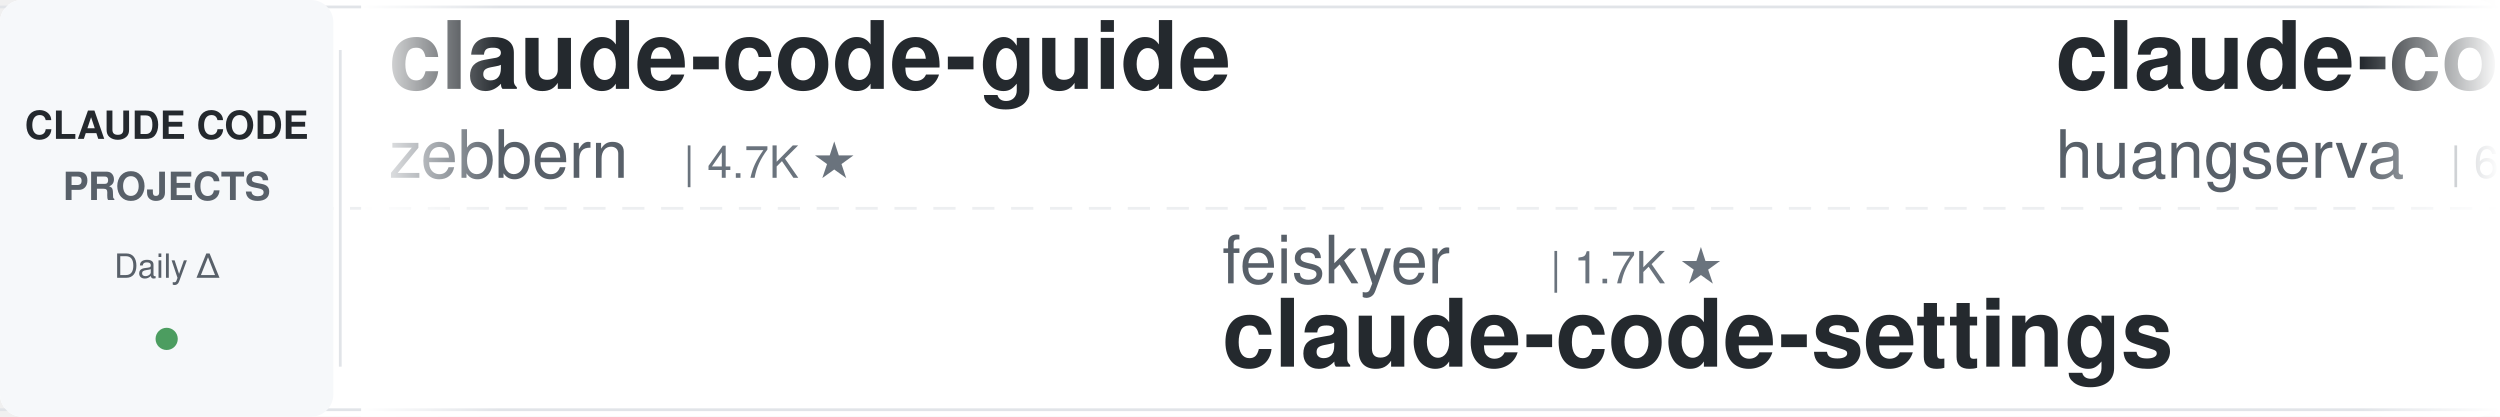
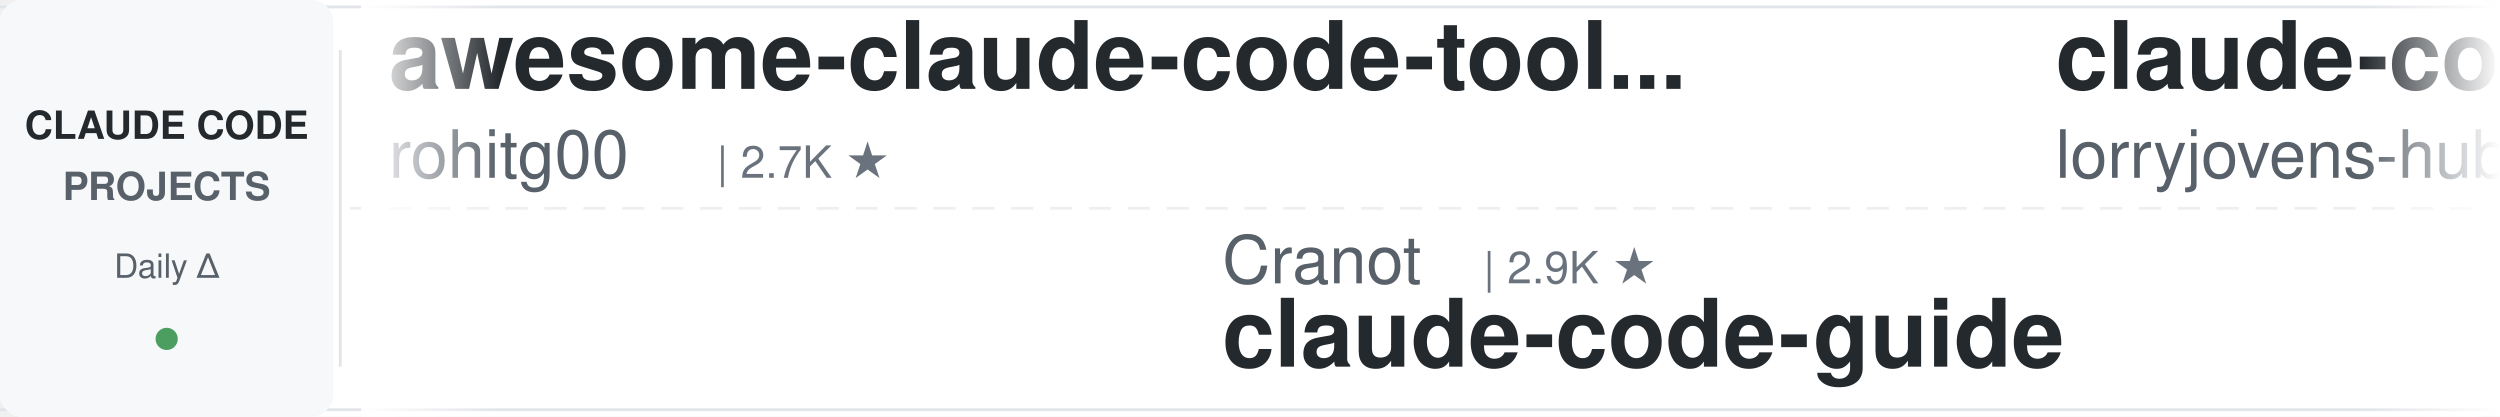
<svg xmlns="http://www.w3.org/2000/svg" width="900" height="150">
  <defs>
    <linearGradient id="leftFade" x1="0%" y1="0%" x2="100%" y2="0%">
      <stop offset="0%" style="stop-color:#ffffff;stop-opacity:1" />
      <stop offset="100%" style="stop-color:#ffffff;stop-opacity:0" />
    </linearGradient>
    <linearGradient id="rightFade" x1="0%" y1="0%" x2="100%" y2="0%">
      <stop offset="0%" style="stop-color:#ffffff;stop-opacity:0" />
      <stop offset="100%" style="stop-color:#ffffff;stop-opacity:1" />
    </linearGradient>
  </defs>
  <rect width="900" height="150" fill="#ffffff" rx="8" />
  <rect x="0" y="2" width="900" height="1" fill="#e1e4e8" />
  <rect x="0" y="147" width="900" height="1" fill="#e1e4e8" />
  <line x1="0" y1="75" x2="900" y2="75" stroke="#e1e4e8" stroke-width="1" stroke-dasharray="8 6" opacity="0.6" />
  <rect x="0" y="0" width="120" height="150" fill="#f6f8fa" rx="8" />
  <text x="60" y="50" font-family="-apple-system, BlinkMacSystemFont, 'Segoe UI', Helvetica, Arial, sans-serif" font-size="14" font-weight="600" fill="#24292e" text-anchor="middle">CLAUDE CODE</text>
  <text x="60" y="72" font-family="-apple-system, BlinkMacSystemFont, 'Segoe UI', Helvetica, Arial, sans-serif" font-size="14" font-weight="600" fill="#586069" text-anchor="middle">PROJECTS</text>
  <text x="60" y="100" font-family="-apple-system, BlinkMacSystemFont, 'Segoe UI', Helvetica, Arial, sans-serif" font-size="12" font-weight="500" fill="#586069" text-anchor="middle">Daily Δ</text>
  <circle cx="60" cy="122" r="4" fill="#22863a" opacity="0.8" />
  <rect x="122" y="18" width="1" height="114" fill="#e1e4e8" />
  <clipPath id="tickerClip">
    <rect x="130" y="0" width="770" height="150" />
  </clipPath>
  <g clip-path="url(#tickerClip)">
    <g id="tickerItems">
      <animateTransform attributeName="transform" attributeType="XML" type="translate" from="0 0" to="-3000 0" dur="54s" repeatCount="indefinite" />
      <g transform="translate(0, 0)">
-         <text x="140" y="32" font-family="-apple-system, BlinkMacSystemFont, 'Segoe UI', Helvetica, Arial, sans-serif" font-size="34" font-weight="600" fill="#24292e">claude-code-guide</text>
-         <text x="140" y="64" font-family="-apple-system, BlinkMacSystemFont, 'Segoe UI', Helvetica, Arial, sans-serif" font-size="24" font-weight="400" fill="#586069">zebbern</text>
-         <text x="246" y="64" font-family="-apple-system, BlinkMacSystemFont, 'Segoe UI', Helvetica, Arial, sans-serif" font-size="16" font-weight="500" fill="#6a737d">| 4.7K ★</text>
+         <text x="140" y="32" font-family="-apple-system, BlinkMacSystemFont, 'Segoe UI', Helvetica, Arial, sans-serif" font-size="34" font-weight="600" fill="#24292e">awesome-claude-code-tool...</text>
+         <text x="140" y="64" font-family="-apple-system, BlinkMacSystemFont, 'Segoe UI', Helvetica, Arial, sans-serif" font-size="24" font-weight="400" fill="#586069">rohitg00</text>
+         <text x="258" y="64" font-family="-apple-system, BlinkMacSystemFont, 'Segoe UI', Helvetica, Arial, sans-serif" font-size="16" font-weight="500" fill="#6a737d">| 2.7K ★</text>
      </g>
      <g transform="translate(300, 0)">
+         <text x="140" y="102" font-family="-apple-system, BlinkMacSystemFont, 'Segoe UI', Helvetica, Arial, sans-serif" font-size="24" font-weight="400" fill="#586069">Cranot</text>
+         <text x="234" y="102" font-family="-apple-system, BlinkMacSystemFont, 'Segoe UI', Helvetica, Arial, sans-serif" font-size="16" font-weight="500" fill="#6a737d">| 2.9K ★</text>
+         <text x="140" y="132" font-family="-apple-system, BlinkMacSystemFont, 'Segoe UI', Helvetica, Arial, sans-serif" font-size="34" font-weight="600" fill="#24292e">claude-code-guide</text>
+       </g>
+       <g transform="translate(600, 0)">
+         <text x="140" y="32" font-family="-apple-system, BlinkMacSystemFont, 'Segoe UI', Helvetica, Arial, sans-serif" font-size="34" font-weight="600" fill="#24292e">claude-code-rust</text>
+         <text x="140" y="64" font-family="-apple-system, BlinkMacSystemFont, 'Segoe UI', Helvetica, Arial, sans-serif" font-size="24" font-weight="400" fill="#586069">lorryjovens-hub</text>
+         <text x="342" y="64" font-family="-apple-system, BlinkMacSystemFont, 'Segoe UI', Helvetica, Arial, sans-serif" font-size="16" font-weight="500" fill="#6a737d">| 1.7K ★</text>
+       </g>
+       <g transform="translate(900, 0)">
        <text x="140" y="102" font-family="-apple-system, BlinkMacSystemFont, 'Segoe UI', Helvetica, Arial, sans-serif" font-size="24" font-weight="400" fill="#586069">feiskyer</text>
        <text x="258" y="102" font-family="-apple-system, BlinkMacSystemFont, 'Segoe UI', Helvetica, Arial, sans-serif" font-size="16" font-weight="500" fill="#6a737d">| 1.7K ★</text>
        <text x="140" y="132" font-family="-apple-system, BlinkMacSystemFont, 'Segoe UI', Helvetica, Arial, sans-serif" font-size="34" font-weight="600" fill="#24292e">claude-code-settings</text>
      </g>
-       <g transform="translate(600, 0)">
-         <text x="140" y="32" font-family="-apple-system, BlinkMacSystemFont, 'Segoe UI', Helvetica, Arial, sans-serif" font-size="34" font-weight="600" fill="#24292e">claude-code-cli</text>
-         <text x="140" y="64" font-family="-apple-system, BlinkMacSystemFont, 'Segoe UI', Helvetica, Arial, sans-serif" font-size="24" font-weight="400" fill="#586069">huangserva</text>
-         <text x="282" y="64" font-family="-apple-system, BlinkMacSystemFont, 'Segoe UI', Helvetica, Arial, sans-serif" font-size="16" font-weight="500" fill="#6a737d">| 629 ★</text>
-       </g>
-       <g transform="translate(900, 0)">
-         <text x="140" y="102" font-family="-apple-system, BlinkMacSystemFont, 'Segoe UI', Helvetica, Arial, sans-serif" font-size="24" font-weight="400" fill="#586069">pedrohcgs</text>
-         <text x="270" y="102" font-family="-apple-system, BlinkMacSystemFont, 'Segoe UI', Helvetica, Arial, sans-serif" font-size="16" font-weight="500" fill="#6a737d">| 1.7K ★</text>
-         <text x="140" y="132" font-family="-apple-system, BlinkMacSystemFont, 'Segoe UI', Helvetica, Arial, sans-serif" font-size="34" font-weight="600" fill="#24292e">claude-code-my-workflow</text>
-       </g>
      <g transform="translate(1200, 0)">
-         <text x="140" y="32" font-family="-apple-system, BlinkMacSystemFont, 'Segoe UI', Helvetica, Arial, sans-serif" font-size="34" font-weight="600" fill="#24292e">claude-code-video-toolki...</text>
-         <text x="140" y="64" font-family="-apple-system, BlinkMacSystemFont, 'Segoe UI', Helvetica, Arial, sans-serif" font-size="24" font-weight="400" fill="#586069">digitalsamba</text>
-         <text x="306" y="64" font-family="-apple-system, BlinkMacSystemFont, 'Segoe UI', Helvetica, Arial, sans-serif" font-size="16" font-weight="500" fill="#6a737d">| 2.2K ★</text>
+         <text x="140" y="32" font-family="-apple-system, BlinkMacSystemFont, 'Segoe UI', Helvetica, Arial, sans-serif" font-size="34" font-weight="600" fill="#24292e">claude-code-action</text>
+         <text x="140" y="64" font-family="-apple-system, BlinkMacSystemFont, 'Segoe UI', Helvetica, Arial, sans-serif" font-size="24" font-weight="400" fill="#586069">anthropics</text>
+         <text x="282" y="64" font-family="-apple-system, BlinkMacSystemFont, 'Segoe UI', Helvetica, Arial, sans-serif" font-size="16" font-weight="500" fill="#6a737d">| 9.5K ★</text>
      </g>
      <g transform="translate(1500, 0)">
-         <text x="140" y="102" font-family="-apple-system, BlinkMacSystemFont, 'Segoe UI', Helvetica, Arial, sans-serif" font-size="24" font-weight="400" fill="#586069">jqueryscript</text>
-         <text x="306" y="102" font-family="-apple-system, BlinkMacSystemFont, 'Segoe UI', Helvetica, Arial, sans-serif" font-size="16" font-weight="500" fill="#6a737d">| 530 ★</text>
-         <text x="140" y="132" font-family="-apple-system, BlinkMacSystemFont, 'Segoe UI', Helvetica, Arial, sans-serif" font-size="34" font-weight="600" fill="#24292e">awesome-claude-code</text>
+         <text x="140" y="102" font-family="-apple-system, BlinkMacSystemFont, 'Segoe UI', Helvetica, Arial, sans-serif" font-size="24" font-weight="400" fill="#586069">kodu-ai</text>
+         <text x="246" y="102" font-family="-apple-system, BlinkMacSystemFont, 'Segoe UI', Helvetica, Arial, sans-serif" font-size="16" font-weight="500" fill="#6a737d">| 5.2K ★</text>
+         <text x="140" y="132" font-family="-apple-system, BlinkMacSystemFont, 'Segoe UI', Helvetica, Arial, sans-serif" font-size="34" font-weight="600" fill="#24292e">claude-coder</text>
      </g>
      <g transform="translate(1800, 0)">
-         <text x="140" y="32" font-family="-apple-system, BlinkMacSystemFont, 'Segoe UI', Helvetica, Arial, sans-serif" font-size="34" font-weight="600" fill="#24292e">claude-code-prompts</text>
-         <text x="140" y="64" font-family="-apple-system, BlinkMacSystemFont, 'Segoe UI', Helvetica, Arial, sans-serif" font-size="24" font-weight="400" fill="#586069">repowise-dev</text>
-         <text x="306" y="64" font-family="-apple-system, BlinkMacSystemFont, 'Segoe UI', Helvetica, Arial, sans-serif" font-size="16" font-weight="500" fill="#6a737d">| 1.2K ★</text>
+         <text x="140" y="32" font-family="-apple-system, BlinkMacSystemFont, 'Segoe UI', Helvetica, Arial, sans-serif" font-size="34" font-weight="600" fill="#24292e">Claude-Code-Game-Studios</text>
+         <text x="140" y="64" font-family="-apple-system, BlinkMacSystemFont, 'Segoe UI', Helvetica, Arial, sans-serif" font-size="24" font-weight="400" fill="#586069">Donchitos</text>
+         <text x="270" y="64" font-family="-apple-system, BlinkMacSystemFont, 'Segoe UI', Helvetica, Arial, sans-serif" font-size="16" font-weight="500" fill="#6a737d">| 26.3K ★</text>
      </g>
      <g transform="translate(2100, 0)">
-         <text x="140" y="102" font-family="-apple-system, BlinkMacSystemFont, 'Segoe UI', Helvetica, Arial, sans-serif" font-size="24" font-weight="400" fill="#586069">Alishahryar1</text>
-         <text x="306" y="102" font-family="-apple-system, BlinkMacSystemFont, 'Segoe UI', Helvetica, Arial, sans-serif" font-size="16" font-weight="500" fill="#6a737d">| 59.0K ★</text>
-         <text x="140" y="132" font-family="-apple-system, BlinkMacSystemFont, 'Segoe UI', Helvetica, Arial, sans-serif" font-size="34" font-weight="600" fill="#24292e">free-claude-code</text>
+         <text x="140" y="102" font-family="-apple-system, BlinkMacSystemFont, 'Segoe UI', Helvetica, Arial, sans-serif" font-size="24" font-weight="400" fill="#586069">digitalsamba</text>
+         <text x="306" y="102" font-family="-apple-system, BlinkMacSystemFont, 'Segoe UI', Helvetica, Arial, sans-serif" font-size="16" font-weight="500" fill="#6a737d">| 2.2K ★</text>
+         <text x="140" y="132" font-family="-apple-system, BlinkMacSystemFont, 'Segoe UI', Helvetica, Arial, sans-serif" font-size="34" font-weight="600" fill="#24292e">claude-code-video-toolki...</text>
      </g>
      <g transform="translate(2400, 0)">
-         <text x="140" y="32" font-family="-apple-system, BlinkMacSystemFont, 'Segoe UI', Helvetica, Arial, sans-serif" font-size="34" font-weight="600" fill="#24292e">system_prompts_leaks</text>
-         <text x="140" y="64" font-family="-apple-system, BlinkMacSystemFont, 'Segoe UI', Helvetica, Arial, sans-serif" font-size="24" font-weight="400" fill="#586069">asgeirtj</text>
-         <text x="258" y="64" font-family="-apple-system, BlinkMacSystemFont, 'Segoe UI', Helvetica, Arial, sans-serif" font-size="16" font-weight="500" fill="#6a737d">| 69.5K ★</text>
+         <text x="140" y="32" font-family="-apple-system, BlinkMacSystemFont, 'Segoe UI', Helvetica, Arial, sans-serif" font-size="34" font-weight="600" fill="#24292e">sc-claude-code-files</text>
+         <text x="140" y="64" font-family="-apple-system, BlinkMacSystemFont, 'Segoe UI', Helvetica, Arial, sans-serif" font-size="24" font-weight="400" fill="#586069">https-deeplearning-ai</text>
+         <text x="414" y="64" font-family="-apple-system, BlinkMacSystemFont, 'Segoe UI', Helvetica, Arial, sans-serif" font-size="16" font-weight="500" fill="#6a737d">| 555 ★</text>
      </g>
      <g transform="translate(2700, 0)">
-         <text x="140" y="102" font-family="-apple-system, BlinkMacSystemFont, 'Segoe UI', Helvetica, Arial, sans-serif" font-size="24" font-weight="400" fill="#586069">disler</text>
-         <text x="234" y="102" font-family="-apple-system, BlinkMacSystemFont, 'Segoe UI', Helvetica, Arial, sans-serif" font-size="16" font-weight="500" fill="#6a737d">| 1.7K ★</text>
-         <text x="140" y="132" font-family="-apple-system, BlinkMacSystemFont, 'Segoe UI', Helvetica, Arial, sans-serif" font-size="34" font-weight="600" fill="#24292e">pi-vs-claude-code</text>
+         <text x="140" y="102" font-family="-apple-system, BlinkMacSystemFont, 'Segoe UI', Helvetica, Arial, sans-serif" font-size="24" font-weight="400" fill="#586069">darcyegb</text>
+         <text x="258" y="102" font-family="-apple-system, BlinkMacSystemFont, 'Segoe UI', Helvetica, Arial, sans-serif" font-size="16" font-weight="500" fill="#6a737d">| 774 ★</text>
+         <text x="140" y="132" font-family="-apple-system, BlinkMacSystemFont, 'Segoe UI', Helvetica, Arial, sans-serif" font-size="34" font-weight="600" fill="#24292e">ClaudeCodeAgents</text>
      </g>
      <g transform="translate(3000, 0)">
-         <text x="140" y="32" font-family="-apple-system, BlinkMacSystemFont, 'Segoe UI', Helvetica, Arial, sans-serif" font-size="34" font-weight="600" fill="#24292e">claude-code-guide</text>
-         <text x="140" y="64" font-family="-apple-system, BlinkMacSystemFont, 'Segoe UI', Helvetica, Arial, sans-serif" font-size="24" font-weight="400" fill="#586069">zebbern</text>
-         <text x="246" y="64" font-family="-apple-system, BlinkMacSystemFont, 'Segoe UI', Helvetica, Arial, sans-serif" font-size="16" font-weight="500" fill="#6a737d">| 4.7K ★</text>
+         <text x="140" y="32" font-family="-apple-system, BlinkMacSystemFont, 'Segoe UI', Helvetica, Arial, sans-serif" font-size="34" font-weight="600" fill="#24292e">awesome-claude-code-tool...</text>
+         <text x="140" y="64" font-family="-apple-system, BlinkMacSystemFont, 'Segoe UI', Helvetica, Arial, sans-serif" font-size="24" font-weight="400" fill="#586069">rohitg00</text>
+         <text x="258" y="64" font-family="-apple-system, BlinkMacSystemFont, 'Segoe UI', Helvetica, Arial, sans-serif" font-size="16" font-weight="500" fill="#6a737d">| 2.7K ★</text>
      </g>
      <g transform="translate(3300, 0)">
+         <text x="140" y="102" font-family="-apple-system, BlinkMacSystemFont, 'Segoe UI', Helvetica, Arial, sans-serif" font-size="24" font-weight="400" fill="#586069">Cranot</text>
+         <text x="234" y="102" font-family="-apple-system, BlinkMacSystemFont, 'Segoe UI', Helvetica, Arial, sans-serif" font-size="16" font-weight="500" fill="#6a737d">| 2.9K ★</text>
+         <text x="140" y="132" font-family="-apple-system, BlinkMacSystemFont, 'Segoe UI', Helvetica, Arial, sans-serif" font-size="34" font-weight="600" fill="#24292e">claude-code-guide</text>
+       </g>
+       <g transform="translate(3600, 0)">
+         <text x="140" y="32" font-family="-apple-system, BlinkMacSystemFont, 'Segoe UI', Helvetica, Arial, sans-serif" font-size="34" font-weight="600" fill="#24292e">claude-code-rust</text>
+         <text x="140" y="64" font-family="-apple-system, BlinkMacSystemFont, 'Segoe UI', Helvetica, Arial, sans-serif" font-size="24" font-weight="400" fill="#586069">lorryjovens-hub</text>
+         <text x="342" y="64" font-family="-apple-system, BlinkMacSystemFont, 'Segoe UI', Helvetica, Arial, sans-serif" font-size="16" font-weight="500" fill="#6a737d">| 1.7K ★</text>
+       </g>
+       <g transform="translate(3900, 0)">
        <text x="140" y="102" font-family="-apple-system, BlinkMacSystemFont, 'Segoe UI', Helvetica, Arial, sans-serif" font-size="24" font-weight="400" fill="#586069">feiskyer</text>
        <text x="258" y="102" font-family="-apple-system, BlinkMacSystemFont, 'Segoe UI', Helvetica, Arial, sans-serif" font-size="16" font-weight="500" fill="#6a737d">| 1.7K ★</text>
        <text x="140" y="132" font-family="-apple-system, BlinkMacSystemFont, 'Segoe UI', Helvetica, Arial, sans-serif" font-size="34" font-weight="600" fill="#24292e">claude-code-settings</text>
-       </g>
-       <g transform="translate(3600, 0)">
-         <text x="140" y="32" font-family="-apple-system, BlinkMacSystemFont, 'Segoe UI', Helvetica, Arial, sans-serif" font-size="34" font-weight="600" fill="#24292e">claude-code-cli</text>
-         <text x="140" y="64" font-family="-apple-system, BlinkMacSystemFont, 'Segoe UI', Helvetica, Arial, sans-serif" font-size="24" font-weight="400" fill="#586069">huangserva</text>
-         <text x="282" y="64" font-family="-apple-system, BlinkMacSystemFont, 'Segoe UI', Helvetica, Arial, sans-serif" font-size="16" font-weight="500" fill="#6a737d">| 629 ★</text>
-       </g>
-       <g transform="translate(3900, 0)">
-         <text x="140" y="102" font-family="-apple-system, BlinkMacSystemFont, 'Segoe UI', Helvetica, Arial, sans-serif" font-size="24" font-weight="400" fill="#586069">pedrohcgs</text>
-         <text x="270" y="102" font-family="-apple-system, BlinkMacSystemFont, 'Segoe UI', Helvetica, Arial, sans-serif" font-size="16" font-weight="500" fill="#6a737d">| 1.7K ★</text>
-         <text x="140" y="132" font-family="-apple-system, BlinkMacSystemFont, 'Segoe UI', Helvetica, Arial, sans-serif" font-size="34" font-weight="600" fill="#24292e">claude-code-my-workflow</text>
      </g>
    </g>
  </g>
  <rect x="130" y="0" width="50" height="150" fill="url(#leftFade)" />
  <rect x="850" y="0" width="50" height="150" fill="url(#rightFade)" />
</svg>
